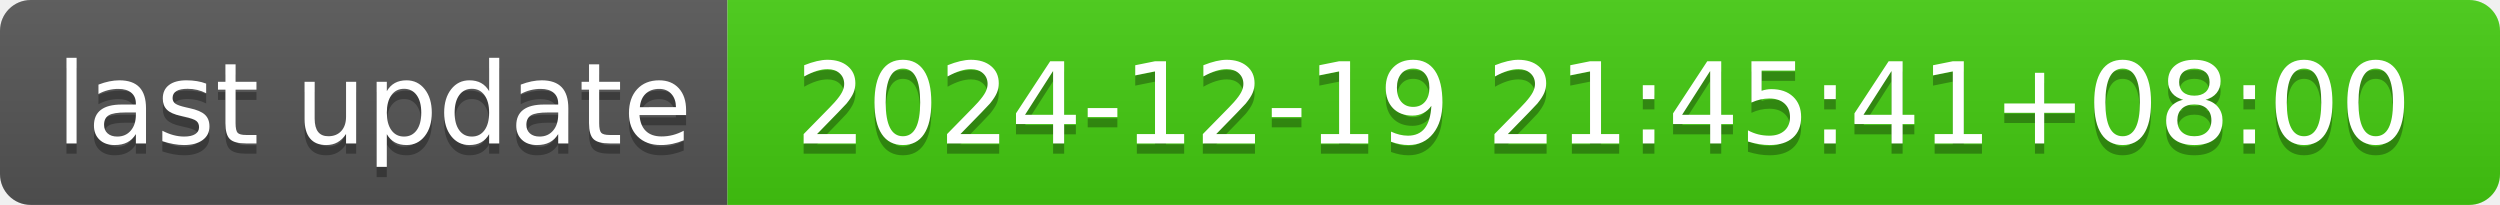
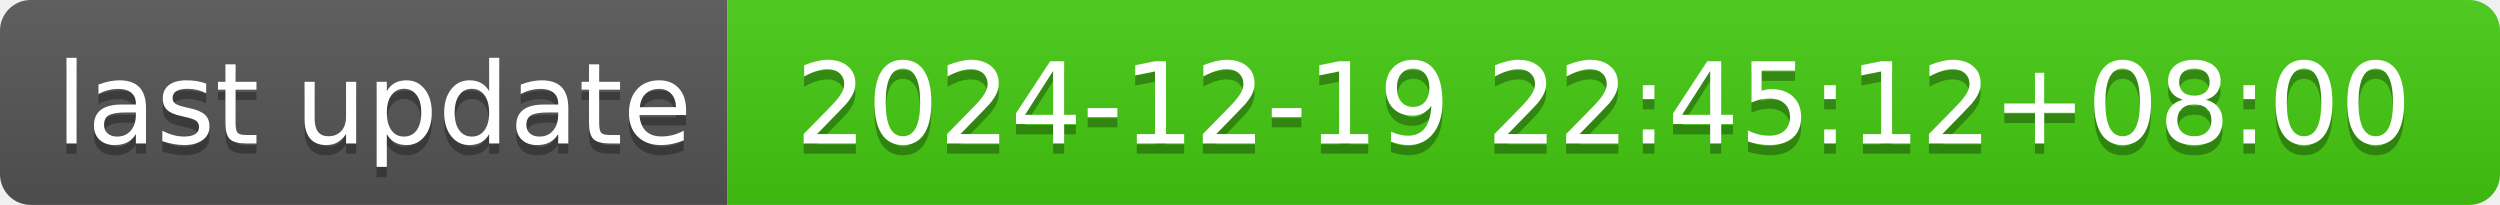
- <svg xmlns="http://www.w3.org/2000/svg" width="244" height="20" role="img" aria-label="last update: 2024-12-19 21:45:41+08:00">
+ <svg xmlns="http://www.w3.org/2000/svg" width="244" height="20" role="img" aria-label="last update: 2024-12-19 22:45:12+08:00">
  <linearGradient id="s" x2="0" y2="100%">
    <stop offset="0" stop-color="#bbb" stop-opacity=".1" />
    <stop offset="1" stop-opacity=".1" />
  </linearGradient>
  <clipPath id="r">
    <rect width="244" height="20" rx="3" fill="#fff" />
  </clipPath>
  <g clip-path="url(#r)">
    <rect width="71" height="20" fill="#555" />
    <rect x="71" width="173" height="20" fill="#4c1" />
    <rect width="244" height="20" fill="url(#s)" />
  </g>
  <g fill="#fff" text-anchor="middle" font-family="Verdana,Geneva,DejaVu Sans,sans-serif" text-rendering="geometricPrecision" font-size="110">
    <text aria-hidden="true" x="365" y="150" fill="#010101" fill-opacity=".3" transform="scale(.1)" textLength="610">last update</text>
    <text x="365" y="140" transform="scale(.1)" fill="#fff" textLength="610">last update</text>
-     <text aria-hidden="true" x="1565" y="150" fill="#010101" fill-opacity=".3" transform="scale(.1)" textLength="1630">2024-12-19 21:45:41+08:00</text>
-     <text x="1565" y="140" transform="scale(.1)" fill="#fff" textLength="1630">2024-12-19 21:45:41+08:00</text>
+     <text aria-hidden="true" x="1565" y="150" fill="#010101" fill-opacity=".3" transform="scale(.1)" textLength="1630">2024-12-19 22:45:12+08:00</text>
+     <text x="1565" y="140" transform="scale(.1)" fill="#fff" textLength="1630">2024-12-19 22:45:12+08:00</text>
  </g>
</svg>
